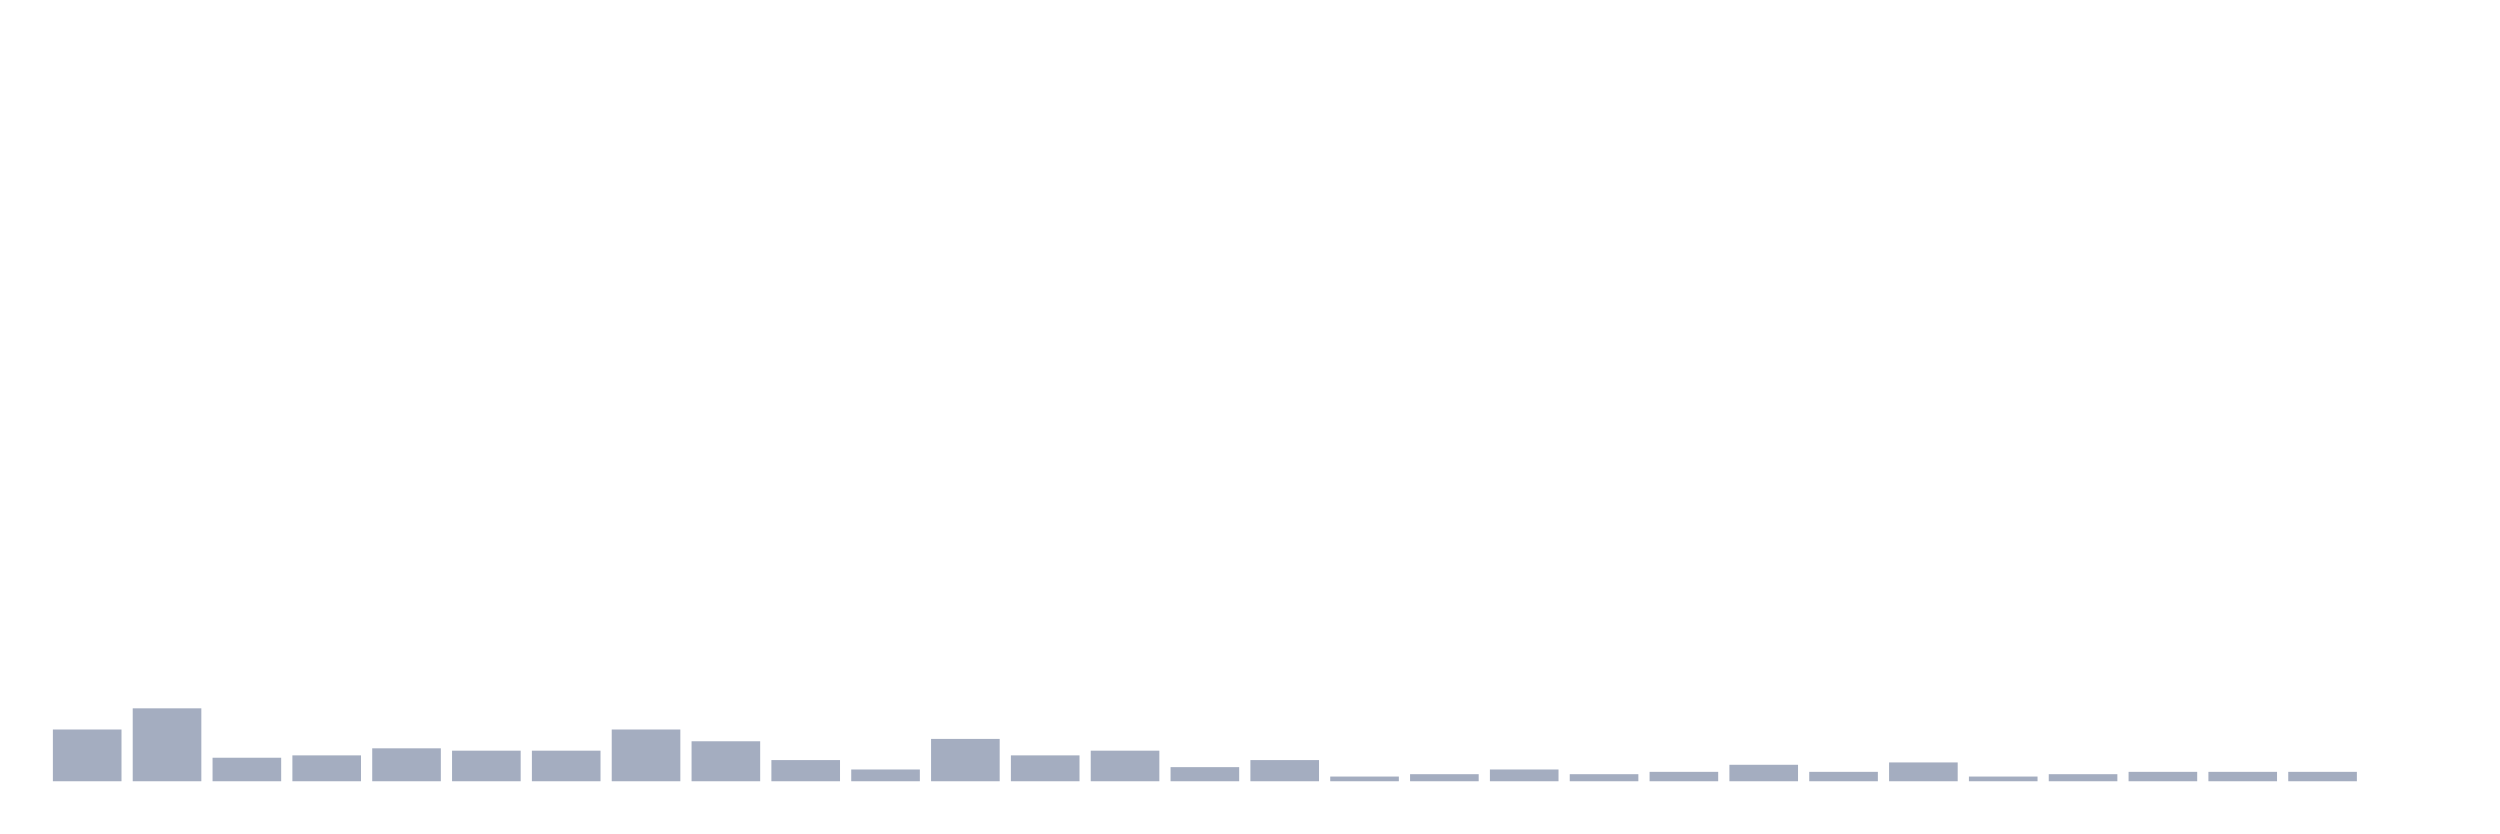
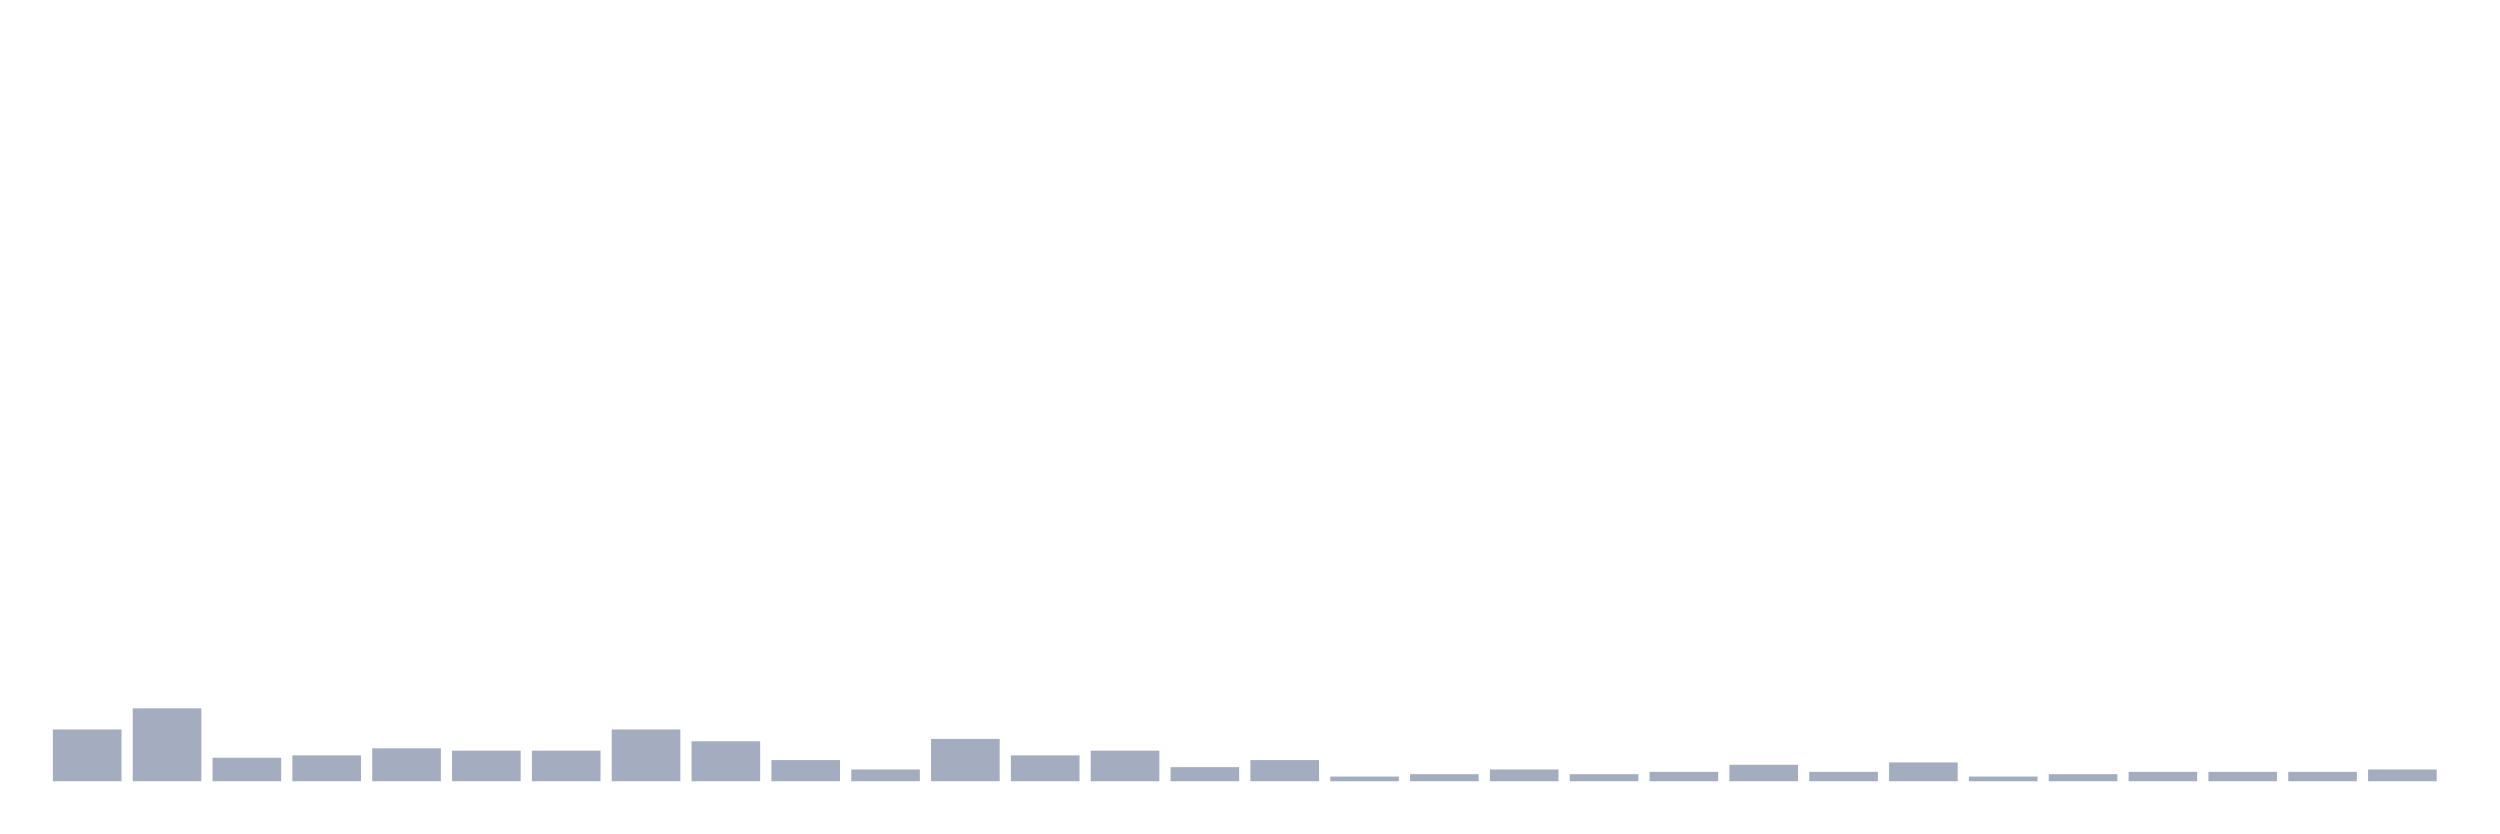
<svg xmlns="http://www.w3.org/2000/svg" viewBox="0 0 480 160">
  <g transform="translate(10,10)">
    <rect class="bar" x="0.153" width="13.175" y="130.065" height="9.935" fill="rgb(164,173,192)" />
    <rect class="bar" x="15.482" width="13.175" y="126" height="14" fill="rgb(164,173,192)" />
    <rect class="bar" x="30.81" width="13.175" y="135.484" height="4.516" fill="rgb(164,173,192)" />
    <rect class="bar" x="46.138" width="13.175" y="135.032" height="4.968" fill="rgb(164,173,192)" />
    <rect class="bar" x="61.466" width="13.175" y="133.677" height="6.323" fill="rgb(164,173,192)" />
    <rect class="bar" x="76.794" width="13.175" y="134.129" height="5.871" fill="rgb(164,173,192)" />
    <rect class="bar" x="92.123" width="13.175" y="134.129" height="5.871" fill="rgb(164,173,192)" />
    <rect class="bar" x="107.451" width="13.175" y="130.065" height="9.935" fill="rgb(164,173,192)" />
    <rect class="bar" x="122.779" width="13.175" y="132.323" height="7.677" fill="rgb(164,173,192)" />
    <rect class="bar" x="138.107" width="13.175" y="135.935" height="4.065" fill="rgb(164,173,192)" />
    <rect class="bar" x="153.436" width="13.175" y="137.742" height="2.258" fill="rgb(164,173,192)" />
    <rect class="bar" x="168.764" width="13.175" y="131.871" height="8.129" fill="rgb(164,173,192)" />
    <rect class="bar" x="184.092" width="13.175" y="135.032" height="4.968" fill="rgb(164,173,192)" />
    <rect class="bar" x="199.42" width="13.175" y="134.129" height="5.871" fill="rgb(164,173,192)" />
    <rect class="bar" x="214.748" width="13.175" y="137.29" height="2.71" fill="rgb(164,173,192)" />
    <rect class="bar" x="230.077" width="13.175" y="135.935" height="4.065" fill="rgb(164,173,192)" />
    <rect class="bar" x="245.405" width="13.175" y="139.097" height="0.903" fill="rgb(164,173,192)" />
    <rect class="bar" x="260.733" width="13.175" y="138.645" height="1.355" fill="rgb(164,173,192)" />
    <rect class="bar" x="276.061" width="13.175" y="137.742" height="2.258" fill="rgb(164,173,192)" />
    <rect class="bar" x="291.39" width="13.175" y="138.645" height="1.355" fill="rgb(164,173,192)" />
    <rect class="bar" x="306.718" width="13.175" y="138.194" height="1.806" fill="rgb(164,173,192)" />
    <rect class="bar" x="322.046" width="13.175" y="136.839" height="3.161" fill="rgb(164,173,192)" />
    <rect class="bar" x="337.374" width="13.175" y="138.194" height="1.806" fill="rgb(164,173,192)" />
    <rect class="bar" x="352.702" width="13.175" y="136.387" height="3.613" fill="rgb(164,173,192)" />
    <rect class="bar" x="368.031" width="13.175" y="139.097" height="0.903" fill="rgb(164,173,192)" />
    <rect class="bar" x="383.359" width="13.175" y="138.645" height="1.355" fill="rgb(164,173,192)" />
    <rect class="bar" x="398.687" width="13.175" y="138.194" height="1.806" fill="rgb(164,173,192)" />
    <rect class="bar" x="414.015" width="13.175" y="138.194" height="1.806" fill="rgb(164,173,192)" />
    <rect class="bar" x="429.344" width="13.175" y="138.194" height="1.806" fill="rgb(164,173,192)" />
-     <rect class="bar" x="444.672" width="13.175" y="140" height="0" fill="rgb(164,173,192)" />
+     <rect class="bar" x="444.672" width="13.175" y="137.742" height="2.258" fill="rgb(164,173,192)" />
  </g>
</svg>
